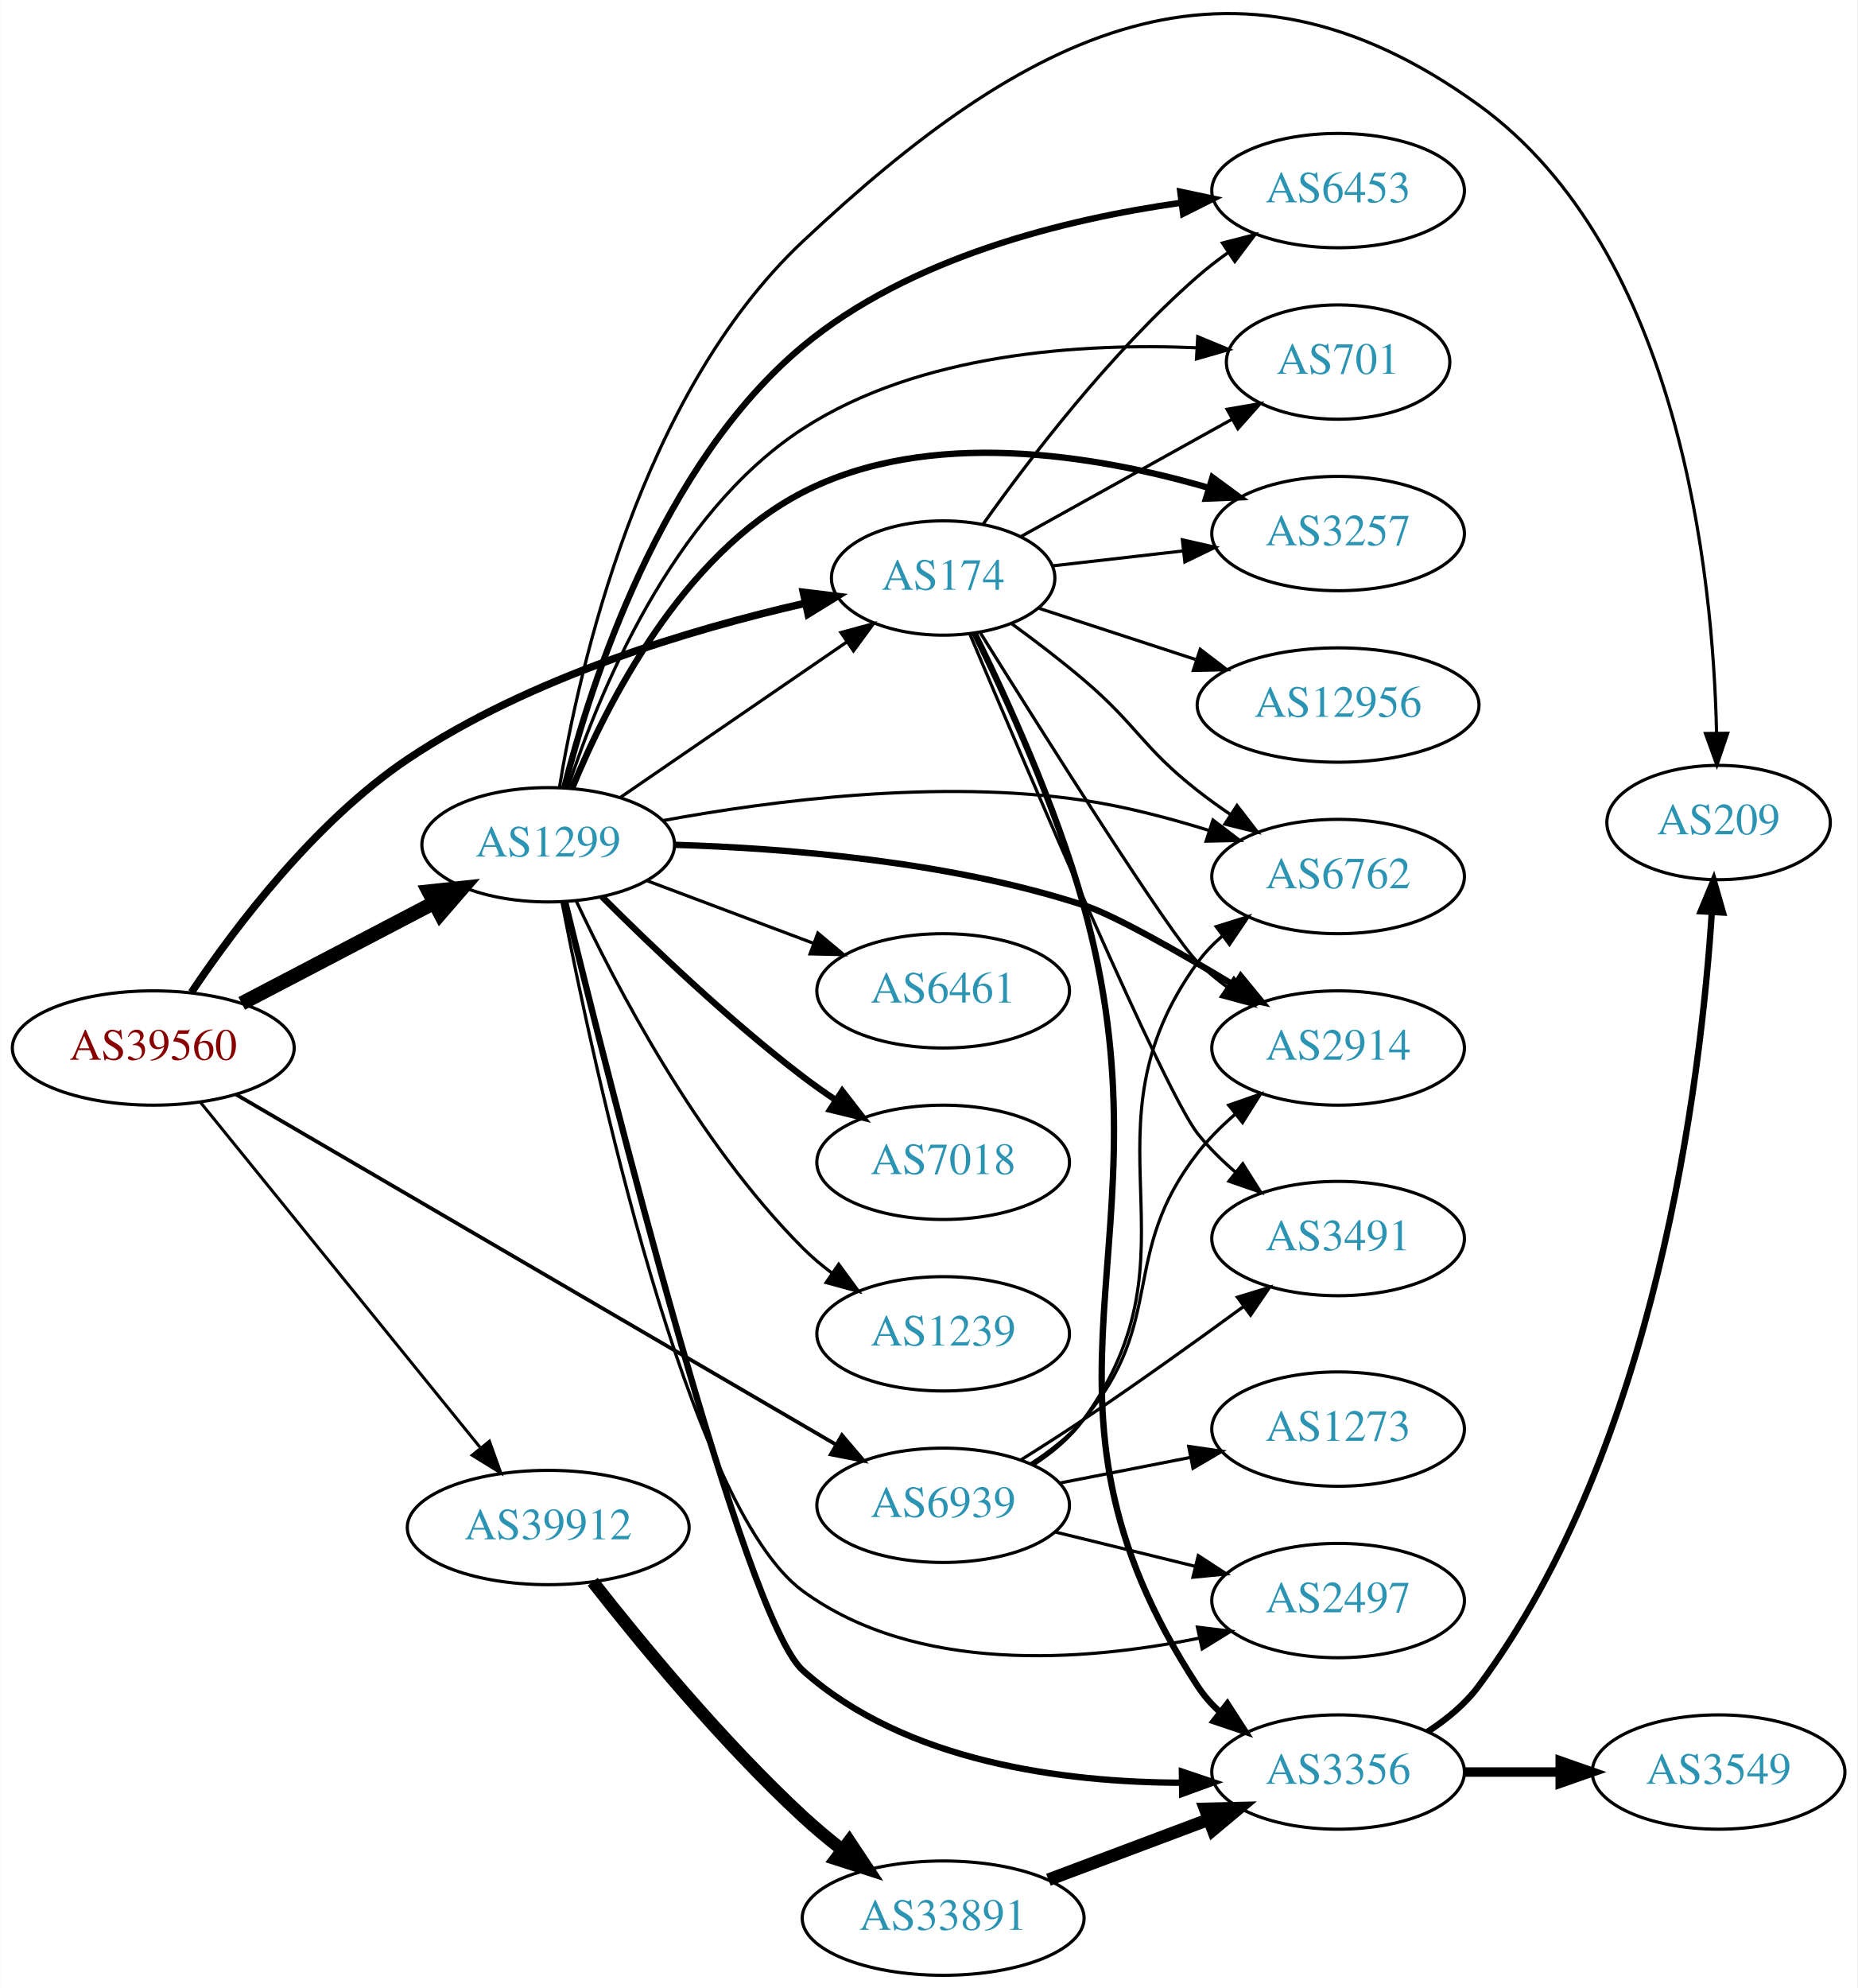
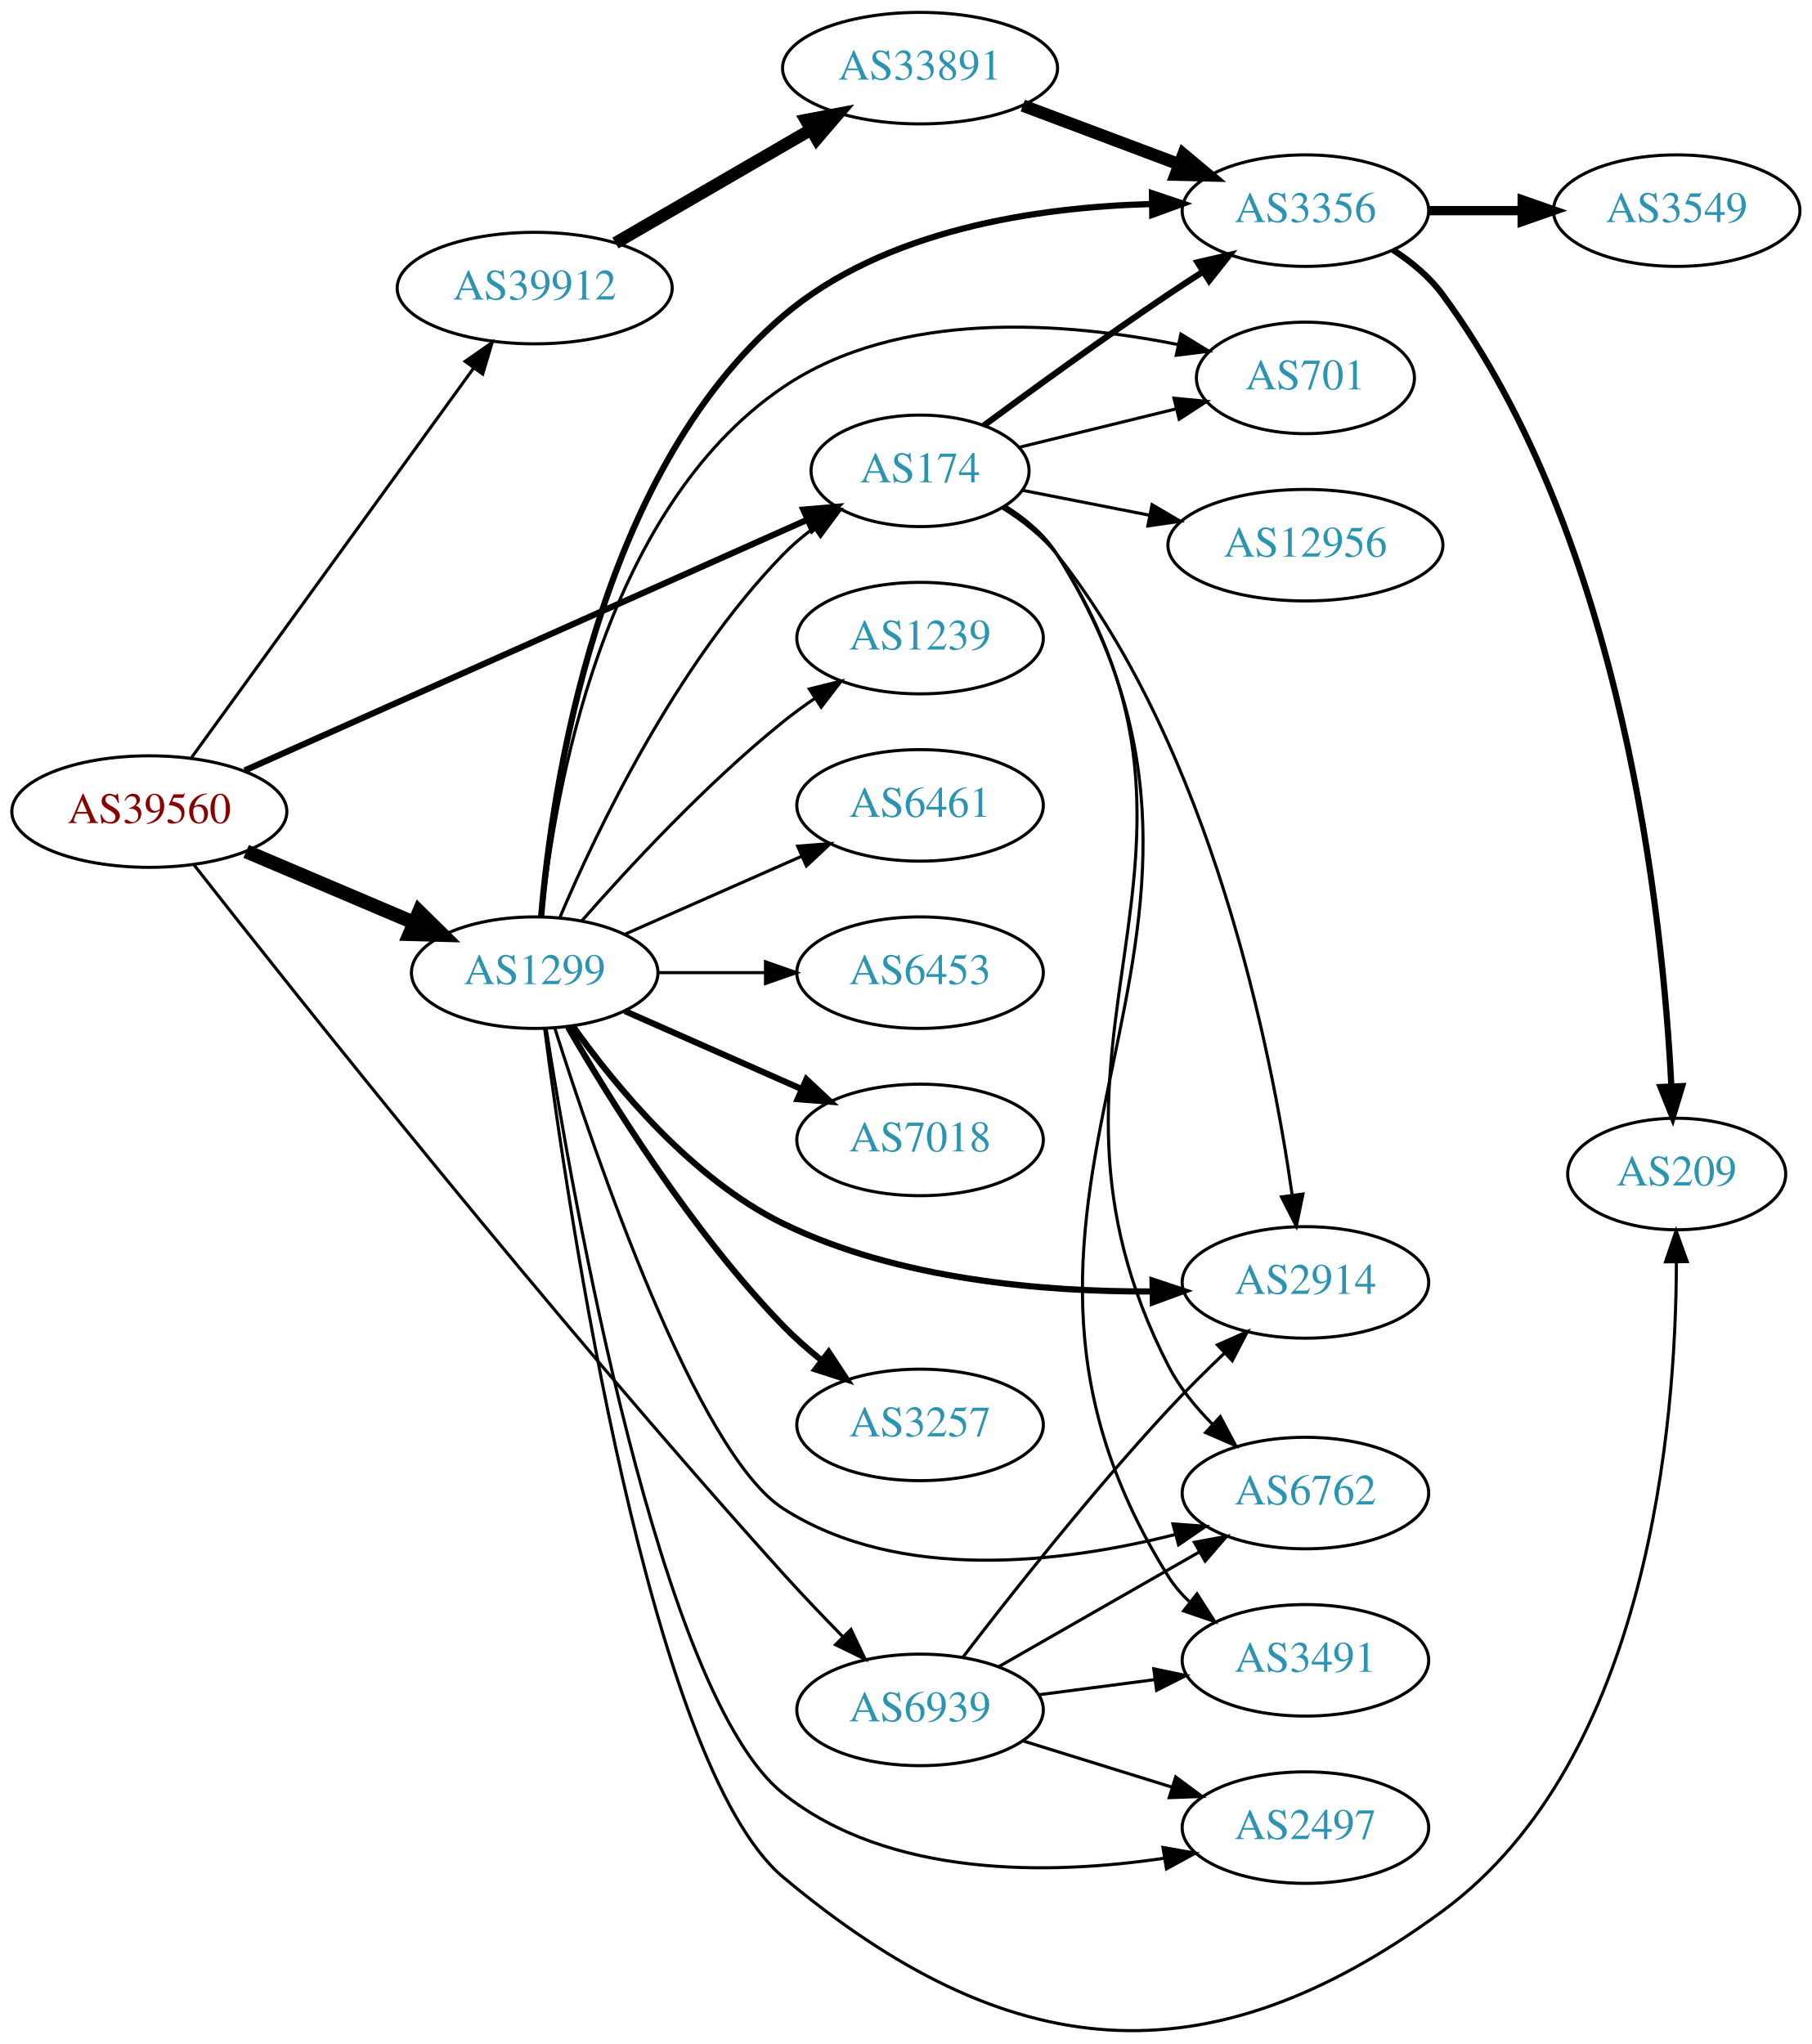
- <svg xmlns="http://www.w3.org/2000/svg" xmlns:xlink="http://www.w3.org/1999/xlink" width="585pt" height="626pt" viewBox="0.00 0.00 584.86 626.02">
-   <g id="graph0" class="graph" transform="scale(1 1) rotate(0) translate(4 622.016)">
-     <polygon fill="white" stroke="none" points="-4,4 -4,-622.016 580.862,-622.016 580.862,4 -4,4" />
+ <svg xmlns="http://www.w3.org/2000/svg" xmlns:xlink="http://www.w3.org/1999/xlink" width="585pt" height="660pt" viewBox="0.00 0.00 584.86 659.86">
+   <g id="graph0" class="graph" transform="scale(1 1) rotate(0) translate(4 655.857)">
+     <polygon fill="white" stroke="none" points="-4,4 -4,-655.857 580.862,-655.857 580.862,4 -4,4" />
    <g id="node1" class="node">
      <g id="a_node1">
        <a xlink:href="/asn/39560" xlink:title="AS39560 ~ KT-NET Communications GmbH [AT]">
-           <ellipse fill="#ffffff" stroke="black" cx="44.196" cy="-292" rx="44.393" ry="18" />
-           <text text-anchor="middle" x="44.196" y="-288.3" font-family="Times,serif" font-size="14.00" fill="#880000">AS39560</text>
+           <ellipse fill="#ffffff" stroke="black" cx="44.196" cy="-393.857" rx="44.393" ry="18" />
+           <text text-anchor="middle" x="44.196" y="-390.157" font-family="Times,serif" font-size="14.00" fill="#880000">AS39560</text>
        </a>
      </g>
    </g>
    <g id="node2" class="node">
      <g id="a_node2">
        <a xlink:href="/asn/174" xlink:title="AS174 ~ Cogent Communications [US]">
-           <ellipse fill="#ffffff" stroke="black" cx="292.98" cy="-440" rx="35.194" ry="18" />
-           <text text-anchor="middle" x="292.98" y="-436.3" font-family="Times,serif" font-size="14.00" fill="#2c94b3">AS174</text>
+           <ellipse fill="#ffffff" stroke="black" cx="292.98" cy="-503.857" rx="35.194" ry="18" />
+           <text text-anchor="middle" x="292.98" y="-500.157" font-family="Times,serif" font-size="14.00" fill="#2c94b3">AS174</text>
        </a>
      </g>
    </g>
    <g id="edge1" class="edge">
-       <path fill="none" stroke="black" stroke-width="2.368" d="M56.237,-309.551C69.904,-329.932 95.006,-363.271 124.392,-383 162.71,-408.725 213.743,-423.883 249.387,-432.02" />
-       <polygon fill="black" stroke="black" stroke-width="2.368" points="248.949,-435.507 259.466,-434.227 250.446,-428.669 248.949,-435.507" />
+       <path fill="none" stroke="black" stroke-width="2" d="M74.964,-407.125C120.634,-427.482 207.816,-466.342 256.631,-488.1" />
+       <polygon fill="black" stroke="black" stroke-width="2" points="255.3,-491.339 265.858,-492.213 258.15,-484.945 255.3,-491.339" />
    </g>
    <g id="node3" class="node">
      <g id="a_node3">
        <a xlink:href="/asn/1299" xlink:title="AS1299 ~ Telia Carrier [EU]">
-           <ellipse fill="#ffffff" stroke="black" cx="168.588" cy="-356" rx="39.794" ry="18" />
-           <text text-anchor="middle" x="168.588" y="-352.3" font-family="Times,serif" font-size="14.00" fill="#2c94b3">AS1299</text>
+           <ellipse fill="#ffffff" stroke="black" cx="168.588" cy="-341.857" rx="39.794" ry="18" />
+           <text text-anchor="middle" x="168.588" y="-338.157" font-family="Times,serif" font-size="14.00" fill="#2c94b3">AS1299</text>
        </a>
      </g>
    </g>
    <g id="edge2" class="edge">
-       <path fill="none" stroke="black" stroke-width="4.5" d="M72.056,-306.045C89.834,-315.342 113.33,-327.628 132.571,-337.689" />
-       <polygon fill="black" stroke="black" stroke-width="4.5" points="130.945,-341.282 141.631,-342.427 134.594,-334.304 130.945,-341.282" />
+       <path fill="none" stroke="black" stroke-width="4.5" d="M75.45,-381.003C91.816,-374.05 112.188,-365.394 129.611,-357.992" />
+       <polygon fill="black" stroke="black" stroke-width="4.5" points="131.279,-361.561 138.943,-354.027 128.2,-354.313 131.279,-361.561" />
    </g>
    <g id="node4" class="node">
      <g id="a_node4">
        <a xlink:href="/asn/39912" xlink:title="AS39912 ~ oja.at GmbH [AT]">
-           <ellipse fill="#ffffff" stroke="black" cx="168.588" cy="-141" rx="44.393" ry="18" />
-           <text text-anchor="middle" x="168.588" y="-137.3" font-family="Times,serif" font-size="14.00" fill="#2c94b3">AS39912</text>
+           <ellipse fill="#ffffff" stroke="black" cx="168.588" cy="-562.857" rx="44.393" ry="18" />
+           <text text-anchor="middle" x="168.588" y="-559.157" font-family="Times,serif" font-size="14.00" fill="#2c94b3">AS39912</text>
        </a>
      </g>
    </g>
    <g id="edge3" class="edge">
-       <path fill="none" stroke="black" stroke-width="0.947" d="M58.998,-274.972C80.484,-248.463 122.055,-197.176 147.065,-166.321" />
-       <polygon fill="black" stroke="black" stroke-width="0.947" points="150.071,-168.17 153.649,-158.198 144.633,-163.762 150.071,-168.17" />
+       <path fill="none" stroke="black" d="M57.833,-411.306C79.454,-441.161 123.645,-502.18 148.86,-536.997" />
+       <polygon fill="black" stroke="black" points="146.136,-539.203 154.836,-545.249 151.806,-535.097 146.136,-539.203" />
    </g>
    <g id="node5" class="node">
      <g id="a_node5">
        <a xlink:href="/asn/6939" xlink:title="AS6939 ~ Hurricane Electric LLC [US]">
-           <ellipse fill="#ffffff" stroke="black" cx="292.98" cy="-148" rx="39.794" ry="18" />
-           <text text-anchor="middle" x="292.98" y="-144.3" font-family="Times,serif" font-size="14.00" fill="#2c94b3">AS6939</text>
+           <ellipse fill="#ffffff" stroke="black" cx="292.98" cy="-103.857" rx="39.794" ry="18" />
+           <text text-anchor="middle" x="292.98" y="-100.157" font-family="Times,serif" font-size="14.00" fill="#2c94b3">AS6939</text>
        </a>
      </g>
    </g>
    <g id="edge4" class="edge">
-       <path fill="none" stroke="black" stroke-width="1.184" d="M70.217,-277.4C115.092,-251.216 209.223,-196.289 259.192,-167.132" />
-       <polygon fill="black" stroke="black" stroke-width="1.184" points="261.114,-170.063 267.987,-162 257.586,-164.017 261.114,-170.063" />
+       <path fill="none" stroke="black" d="M58.54,-376.739C90.389,-336.107 173.793,-231.022 248.784,-147.857 254.864,-141.114 261.657,-134.01 268.022,-127.523" />
+       <polygon fill="black" stroke="black" points="270.676,-129.818 275.231,-120.252 265.705,-124.89 270.676,-129.818" />
    </g>
    <g id="node6" class="node">
      <g id="a_node6">
-         <a xlink:href="/asn/6762" xlink:title="AS6762 ~ TELECOM ITALIA SPARKLE S.p.A. [IT]">
-           <ellipse fill="#ffffff" stroke="black" cx="417.373" cy="-346" rx="39.794" ry="18" />
-           <text text-anchor="middle" x="417.373" y="-342.3" font-family="Times,serif" font-size="14.00" fill="#2c94b3">AS6762</text>
+         <a xlink:href="/asn/2914" xlink:title="AS2914 ~ NTT America, Inc. [US]">
+           <ellipse fill="#ffffff" stroke="black" cx="417.373" cy="-241.857" rx="39.794" ry="18" />
+           <text text-anchor="middle" x="417.373" y="-238.157" font-family="Times,serif" font-size="14.00" fill="#2c94b3">AS2914</text>
        </a>
      </g>
    </g>
    <g id="edge5" class="edge">
-       <path fill="none" stroke="black" d="M314.63,-425.567C321.918,-420.249 330.065,-414.044 337.176,-408 354.18,-393.548 355.616,-386.769 373.176,-373 376.465,-370.422 380.011,-367.875 383.607,-365.437" />
-       <polygon fill="black" stroke="black" points="385.521,-368.367 391.994,-359.979 381.703,-362.5 385.521,-368.367" />
+       <path fill="none" stroke="black" d="M319.59,-491.846C326.04,-487.83 332.462,-482.825 337.176,-476.857 387.067,-413.703 406.325,-317.473 413.084,-270.148" />
+       <polygon fill="black" stroke="black" points="416.582,-270.395 414.445,-260.018 409.644,-269.463 416.582,-270.395" />
    </g>
    <g id="node7" class="node">
      <g id="a_node7">
-         <a xlink:href="/asn/12956" xlink:title="AS12956 ~ TELXIUS [ES]">
-           <ellipse fill="#ffffff" stroke="black" cx="417.373" cy="-400" rx="44.393" ry="18" />
-           <text text-anchor="middle" x="417.373" y="-396.3" font-family="Times,serif" font-size="14.00" fill="#2c94b3">AS12956</text>
+         <a xlink:href="/asn/3356" xlink:title="AS3356 ~ Level 3 Parent, LLC [US]">
+           <ellipse fill="#ffffff" stroke="black" cx="417.373" cy="-587.857" rx="39.794" ry="18" />
+           <text text-anchor="middle" x="417.373" y="-584.157" font-family="Times,serif" font-size="14.00" fill="#2c94b3">AS3356</text>
        </a>
      </g>
    </g>
    <g id="edge6" class="edge">
-       <path fill="none" stroke="black" d="M322.986,-430.521C337.738,-425.699 355.979,-419.738 372.414,-414.367" />
-       <polygon fill="black" stroke="black" points="373.948,-417.547 382.366,-411.114 371.773,-410.894 373.948,-417.547" />
+       <path fill="none" stroke="black" stroke-width="2" d="M313.582,-518.509C329.457,-530.242 352.502,-546.976 373.176,-560.857 376.728,-563.241 380.48,-565.689 384.23,-568.09" />
+       <polygon fill="black" stroke="black" stroke-width="2" points="382.557,-571.173 392.88,-573.559 386.298,-565.257 382.557,-571.173" />
    </g>
    <g id="node8" class="node">
      <g id="a_node8">
-         <a xlink:href="/asn/3356" xlink:title="AS3356 ~ Level 3 Parent, LLC [US]">
-           <ellipse fill="#ffffff" stroke="black" cx="417.373" cy="-64" rx="39.794" ry="18" />
-           <text text-anchor="middle" x="417.373" y="-60.3" font-family="Times,serif" font-size="14.00" fill="#2c94b3">AS3356</text>
+         <a xlink:href="/asn/701" xlink:title="AS701 ~ UUNET [US]">
+           <ellipse fill="#ffffff" stroke="black" cx="417.373" cy="-533.857" rx="35.194" ry="18" />
+           <text text-anchor="middle" x="417.373" y="-530.157" font-family="Times,serif" font-size="14.00" fill="#2c94b3">AS701</text>
        </a>
      </g>
    </g>
    <g id="edge7" class="edge">
-       <path fill="none" stroke="black" stroke-width="2" d="M302.867,-422.621C312.762,-402.525 328.501,-368.199 337.176,-337 366.778,-230.541 312.738,-183.504 373.176,-91 375.063,-88.113 377.377,-85.478 379.945,-83.087" />
-       <polygon fill="black" stroke="black" stroke-width="2" points="382.495,-85.537 388.235,-76.632 378.195,-80.014 382.495,-85.537" />
+       <path fill="none" stroke="black" d="M324.865,-511.427C340.23,-515.193 359.005,-519.795 375.541,-523.848" />
+       <polygon fill="black" stroke="black" points="374.952,-527.308 385.498,-526.289 376.618,-520.509 374.952,-527.308" />
    </g>
    <g id="node9" class="node">
      <g id="a_node9">
-         <a xlink:href="/asn/6453" xlink:title="AS6453 ~ TATA COMMUNICATIONS (AMERICA) INC [US]">
-           <ellipse fill="#ffffff" stroke="black" cx="417.373" cy="-562" rx="39.794" ry="18" />
-           <text text-anchor="middle" x="417.373" y="-558.3" font-family="Times,serif" font-size="14.00" fill="#2c94b3">AS6453</text>
+         <a xlink:href="/asn/12956" xlink:title="AS12956 ~ TELXIUS [ES]">
+           <ellipse fill="#ffffff" stroke="black" cx="417.373" cy="-479.857" rx="44.393" ry="18" />
+           <text text-anchor="middle" x="417.373" y="-476.157" font-family="Times,serif" font-size="14.00" fill="#2c94b3">AS12956</text>
        </a>
      </g>
    </g>
    <g id="edge8" class="edge">
-       <path fill="none" stroke="black" d="M305.475,-456.837C319.77,-476.986 345.667,-511.006 373.176,-535 376.165,-537.607 379.432,-540.129 382.789,-542.516" />
-       <polygon fill="black" stroke="black" points="380.948,-545.496 391.207,-548.142 384.838,-539.676 380.948,-545.496" />
+       <path fill="none" stroke="black" d="M326.137,-497.551C338.676,-495.092 353.331,-492.219 367.141,-489.511" />
+       <polygon fill="black" stroke="black" points="367.865,-492.935 377.005,-487.576 366.518,-486.066 367.865,-492.935" />
    </g>
    <g id="node10" class="node">
      <g id="a_node10">
-         <a xlink:href="/asn/2914" xlink:title="AS2914 ~ NTT America, Inc. [US]">
-           <ellipse fill="#ffffff" stroke="black" cx="417.373" cy="-292" rx="39.794" ry="18" />
-           <text text-anchor="middle" x="417.373" y="-288.3" font-family="Times,serif" font-size="14.00" fill="#2c94b3">AS2914</text>
+         <a xlink:href="/asn/3491" xlink:title="AS3491 ~ PCCW Global, Inc. [US]">
+           <ellipse fill="#ffffff" stroke="black" cx="417.373" cy="-119.857" rx="39.794" ry="18" />
+           <text text-anchor="middle" x="417.373" y="-116.157" font-family="Times,serif" font-size="14.00" fill="#2c94b3">AS3491</text>
        </a>
      </g>
    </g>
    <g id="edge9" class="edge">
-       <path fill="none" stroke="black" d="M304.74,-422.675C324.324,-391.278 364.566,-327.432 373.176,-319 376.01,-316.225 379.176,-313.594 382.472,-311.141" />
-       <polygon fill="black" stroke="black" points="384.538,-313.968 390.814,-305.432 380.585,-308.192 384.538,-313.968" />
+       <path fill="none" stroke="black" d="M320.479,-492.473C326.932,-488.46 333.134,-483.299 337.176,-476.857 415.597,-351.887 294.756,-271.826 373.176,-146.857 375.01,-143.935 377.287,-141.277 379.83,-138.87" />
+       <polygon fill="black" stroke="black" points="382.379,-141.319 388.081,-132.39 378.055,-135.814 382.379,-141.319" />
    </g>
    <g id="node11" class="node">
      <g id="a_node11">
-         <a xlink:href="/asn/701" xlink:title="AS701 ~ UUNET [US]">
-           <ellipse fill="#ffffff" stroke="black" cx="417.373" cy="-508" rx="35.194" ry="18" />
-           <text text-anchor="middle" x="417.373" y="-504.3" font-family="Times,serif" font-size="14.00" fill="#2c94b3">AS701</text>
+         <a xlink:href="/asn/6762" xlink:title="AS6762 ~ TELECOM ITALIA SPARKLE S.p.A. [IT]">
+           <ellipse fill="#ffffff" stroke="black" cx="417.373" cy="-173.857" rx="39.794" ry="18" />
+           <text text-anchor="middle" x="417.373" y="-170.157" font-family="Times,serif" font-size="14.00" fill="#2c94b3">AS6762</text>
        </a>
      </g>
    </g>
    <g id="edge10" class="edge">
-       <path fill="none" stroke="black" d="M317.579,-453.111C336.458,-463.6 363.132,-478.42 384.005,-490.017" />
-       <polygon fill="black" stroke="black" points="382.405,-493.132 392.847,-494.929 385.805,-487.013 382.405,-493.132" />
-     </g>
-     <g id="node12" class="node">
-       <g id="a_node12">
-         <a xlink:href="/asn/3491" xlink:title="AS3491 ~ PCCW Global, Inc. [US]">
-           <ellipse fill="#ffffff" stroke="black" cx="417.373" cy="-232" rx="39.794" ry="18" />
-           <text text-anchor="middle" x="417.373" y="-228.3" font-family="Times,serif" font-size="14.00" fill="#2c94b3">AS3491</text>
-         </a>
-       </g>
-     </g>
-     <g id="edge11" class="edge">
-       <path fill="none" stroke="black" d="M301.404,-422.307C319.017,-380.525 362.644,-278.248 373.176,-265 376.627,-260.66 380.769,-256.574 385.103,-252.854" />
-       <polygon fill="black" stroke="black" points="387.351,-255.538 393.004,-246.577 382.997,-250.057 387.351,-255.538" />
+       <path fill="none" stroke="black" d="M320.361,-492.398C326.814,-488.384 333.044,-483.242 337.176,-476.857 401.034,-378.178 319.525,-319.436 373.176,-214.857 376.681,-208.026 381.786,-201.709 387.269,-196.181" />
+       <polygon fill="black" stroke="black" points="389.897,-198.518 394.865,-189.16 385.145,-193.378 389.897,-198.518" />
+     </g>
+     <g id="edge24" class="edge">
+       <path fill="none" stroke="black" d="M176.779,-359.831C188.546,-387.539 214.12,-441.204 248.784,-476.857 251.767,-479.924 255.164,-482.796 258.714,-485.438" />
+       <polygon fill="black" stroke="black" points="256.909,-488.442 267.148,-491.165 260.841,-482.651 256.909,-488.442" />
+     </g>
+     <g id="edge14" class="edge">
+       <path fill="none" stroke="black" stroke-width="2" d="M180.95,-324.525C194.566,-305.358 219.278,-275.284 248.784,-260.857 285.854,-242.731 332.895,-238.803 367.697,-238.935" />
+       <polygon fill="black" stroke="black" stroke-width="2" points="368.027,-242.44 378.079,-239.095 368.135,-235.441 368.027,-242.44" />
+     </g>
+     <g id="edge13" class="edge">
+       <path fill="none" stroke="black" stroke-width="2" d="M170.668,-359.907C174.156,-401.13 188.726,-502.576 248.784,-553.857 281.457,-581.754 330.744,-588.976 367.421,-589.983" />
+       <polygon fill="black" stroke="black" stroke-width="2" points="367.843,-593.489 377.886,-590.114 367.93,-586.489 367.843,-593.489" />
+     </g>
+     <g id="edge23" class="edge">
+       <path fill="none" stroke="black" d="M170.904,-359.884C174.837,-398.955 190.191,-491.118 248.784,-530.857 286.208,-556.238 339.946,-551.912 376.405,-544.591" />
+       <polygon fill="black" stroke="black" points="377.17,-548.007 386.202,-542.469 375.688,-541.166 377.17,-548.007" />
+     </g>
+     <g id="edge16" class="edge">
+       <path fill="none" stroke="black" d="M175.116,-323.816C187.959,-283.213 220.849,-186.792 248.784,-168.857 286.399,-144.708 339.189,-151.329 375.414,-160.496" />
+       <polygon fill="black" stroke="black" points="374.6,-163.901 385.166,-163.125 376.422,-157.142 374.6,-163.901" />
    </g>
    <g id="node13" class="node">
      <g id="a_node13">
-         <a xlink:href="/asn/3257" xlink:title="AS3257 ~ GTT [DE]">
-           <ellipse fill="#ffffff" stroke="black" cx="417.373" cy="-454" rx="39.794" ry="18" />
-           <text text-anchor="middle" x="417.373" y="-450.3" font-family="Times,serif" font-size="14.00" fill="#2c94b3">AS3257</text>
-         </a>
-       </g>
-     </g>
-     <g id="edge12" class="edge">
-       <path fill="none" stroke="black" d="M327.425,-443.826C340.058,-445.271 354.694,-446.945 368.401,-448.513" />
-       <polygon fill="black" stroke="black" points="368.319,-452.026 378.652,-449.685 369.115,-445.071 368.319,-452.026" />
-     </g>
-     <g id="edge26" class="edge">
-       <path fill="none" stroke="black" d="M191.188,-370.824C211.059,-384.462 240.692,-404.8 262.69,-419.897" />
-       <polygon fill="black" stroke="black" points="260.78,-422.832 271.006,-425.605 264.741,-417.06 260.78,-422.832" />
-     </g>
-     <g id="edge18" class="edge">
-       <path fill="none" stroke="black" d="M204.725,-363.617C238.738,-369.888 291.689,-376.741 337.176,-370 350.297,-368.056 364.253,-364.392 376.737,-360.503" />
-       <polygon fill="black" stroke="black" points="377.962,-363.785 386.389,-357.364 375.797,-357.128 377.962,-363.785" />
-     </g>
-     <g id="edge20" class="edge">
-       <path fill="none" stroke="black" stroke-width="2" d="M173.959,-337.879C187.679,-281.633 230.092,-112.792 248.784,-96 281.011,-67.05 331.112,-60.733 368.147,-60.639" />
-       <polygon fill="black" stroke="black" stroke-width="2" points="368.178,-64.139 378.22,-60.763 368.264,-57.14 368.178,-64.139" />
-     </g>
-     <g id="edge23" class="edge">
-       <path fill="none" stroke="black" stroke-width="2" d="M173.644,-374.011C181.939,-406.665 203.963,-475.703 248.784,-513 282.398,-540.971 331.346,-552.978 367.671,-558.131" />
-       <polygon fill="black" stroke="black" stroke-width="2" points="367.668,-561.659 378.033,-559.465 368.562,-554.716 367.668,-561.659" />
+         <a xlink:href="/asn/209" xlink:title="AS209 ~ CenturyLink Communications, LLC [US]">
+           <ellipse fill="#ffffff" stroke="black" cx="537.215" cy="-276.857" rx="35.194" ry="18" />
+           <text text-anchor="middle" x="537.215" y="-273.157" font-family="Times,serif" font-size="14.00" fill="#2c94b3">AS209</text>
+         </a>
+       </g>
+     </g>
+     <g id="edge22" class="edge">
+       <path fill="none" stroke="black" d="M171.804,-323.77C179.303,-265.743 205.692,-85.938 248.784,-49.857 321.391,10.937 385.243,17.196 461.569,-38.857 528.368,-87.914 537.009,-196.641 537.116,-248.401" />
+       <polygon fill="black" stroke="black" points="533.615,-248.509 537.027,-258.539 540.615,-248.571 533.615,-248.509" />
+     </g>
+     <g id="node14" class="node">
+       <g id="a_node14">
+         <a xlink:href="/asn/7018" xlink:title="AS7018 ~ AT&amp;T Services, Inc. [US]">
+           <ellipse fill="#ffffff" stroke="black" cx="292.98" cy="-287.857" rx="39.794" ry="18" />
+           <text text-anchor="middle" x="292.98" y="-284.157" font-family="Times,serif" font-size="14.00" fill="#2c94b3">AS7018</text>
+         </a>
+       </g>
    </g>
    <g id="edge15" class="edge">
-       <path fill="none" stroke="black" stroke-width="2" d="M208.458,-355.984C243.036,-354.949 294.577,-350.872 337.176,-337 346.908,-333.831 367.045,-322.363 384.577,-311.797" />
-       <polygon fill="black" stroke="black" stroke-width="2" points="386.717,-314.593 393.439,-306.404 383.077,-308.613 386.717,-314.593" />
-     </g>
-     <g id="edge25" class="edge">
-       <path fill="none" stroke="black" d="M174.814,-373.99C184.304,-403.125 207.325,-460.082 248.784,-487 285.606,-510.907 336.681,-514.033 372.742,-512.508" />
-       <polygon fill="black" stroke="black" points="373.165,-515.99 382.954,-511.936 372.774,-509.001 373.165,-515.99" />
-     </g>
-     <g id="edge19" class="edge">
-       <path fill="none" stroke="black" stroke-width="2" d="M176.189,-373.948C186.874,-400.018 210.69,-447.383 248.784,-467 288.573,-487.49 340.834,-478.764 376.344,-468.474" />
-       <polygon fill="black" stroke="black" stroke-width="2" points="377.808,-471.686 386.342,-465.408 375.756,-464.994 377.808,-471.686" />
+       <path fill="none" stroke="black" stroke-width="2" d="M197.667,-329.468C214.615,-321.991 236.413,-312.373 254.782,-304.269" />
+       <polygon fill="black" stroke="black" stroke-width="2" points="256.296,-307.427 264.032,-300.188 253.47,-301.022 256.296,-307.427" />
    </g>
    <g id="node15" class="node">
      <g id="a_node15">
-         <a xlink:href="/asn/209" xlink:title="AS209 ~ CenturyLink Communications, LLC [US]">
-           <ellipse fill="#ffffff" stroke="black" cx="537.215" cy="-363" rx="35.194" ry="18" />
-           <text text-anchor="middle" x="537.215" y="-359.3" font-family="Times,serif" font-size="14.00" fill="#2c94b3">AS209</text>
-         </a>
-       </g>
-     </g>
-     <g id="edge21" class="edge">
-       <path fill="none" stroke="black" d="M172.094,-373.942C178.239,-411.263 197.481,-497.788 248.784,-546 319.093,-612.073 383.375,-645.521 461.569,-589 525.214,-542.994 535.501,-440.736 536.577,-391.105" />
-       <polygon fill="black" stroke="black" points="540.077,-391.11 536.683,-381.074 533.078,-391.036 540.077,-391.11" />
+         <a xlink:href="/asn/2497" xlink:title="AS2497 ~ Internet Initiative Japan Inc. [JP]">
+           <ellipse fill="#ffffff" stroke="black" cx="417.373" cy="-65.857" rx="39.794" ry="18" />
+           <text text-anchor="middle" x="417.373" y="-62.157" font-family="Times,serif" font-size="14.00" fill="#2c94b3">AS2497</text>
+         </a>
+       </g>
+     </g>
+     <g id="edge17" class="edge">
+       <path fill="none" stroke="black" d="M172.275,-323.874C180.791,-269.497 208.983,-108.582 248.784,-76.857 283.068,-49.529 334.894,-50.509 371.828,-55.971" />
+       <polygon fill="black" stroke="black" points="371.389,-59.445 381.823,-57.61 372.522,-52.537 371.389,-59.445" />
    </g>
    <g id="node16" class="node">
      <g id="a_node16">
-         <a xlink:href="/asn/2497" xlink:title="AS2497 ~ Internet Initiative Japan Inc. [JP]">
-           <ellipse fill="#ffffff" stroke="black" cx="417.373" cy="-118" rx="39.794" ry="18" />
-           <text text-anchor="middle" x="417.373" y="-114.3" font-family="Times,serif" font-size="14.00" fill="#2c94b3">AS2497</text>
-         </a>
-       </g>
-     </g>
-     <g id="edge16" class="edge">
-       <path fill="none" stroke="black" d="M172.945,-337.832C182.668,-287.389 212.479,-147.572 248.784,-121 284.522,-94.843 336.998,-98.726 373.68,-106.177" />
-       <polygon fill="black" stroke="black" points="373.062,-109.624 383.58,-108.351 374.564,-102.787 373.062,-109.624" />
+         <a xlink:href="/asn/3257" xlink:title="AS3257 ~ GTT [DE]">
+           <ellipse fill="#ffffff" stroke="black" cx="292.98" cy="-195.857" rx="39.794" ry="18" />
+           <text text-anchor="middle" x="292.98" y="-192.157" font-family="Times,serif" font-size="14.00" fill="#2c94b3">AS3257</text>
+         </a>
+       </g>
+     </g>
+     <g id="edge18" class="edge">
+       <path fill="none" stroke="black" stroke-width="2" d="M179.305,-324.335C192.895,-300.767 219.253,-258.301 248.784,-227.857 252.507,-224.019 256.726,-220.297 261.033,-216.831" />
+       <polygon fill="black" stroke="black" stroke-width="2" points="263.486,-219.362 269.318,-210.517 259.243,-213.795 263.486,-219.362" />
    </g>
    <g id="node17" class="node">
      <g id="a_node17">
-         <a xlink:href="/asn/6461" xlink:title="AS6461 ~ Zayo Bandwidth [US]">
-           <ellipse fill="#ffffff" stroke="black" cx="292.98" cy="-310" rx="39.794" ry="18" />
-           <text text-anchor="middle" x="292.98" y="-306.3" font-family="Times,serif" font-size="14.00" fill="#2c94b3">AS6461</text>
-         </a>
-       </g>
-     </g>
-     <g id="edge17" class="edge">
-       <path fill="none" stroke="black" d="M199.842,-344.629C215.583,-338.713 235.03,-331.404 251.995,-325.028" />
-       <polygon fill="black" stroke="black" points="253.521,-328.194 261.65,-321.399 251.058,-321.641 253.521,-328.194" />
+         <a xlink:href="/asn/1239" xlink:title="AS1239 ~ Sprint [US]">
+           <ellipse fill="#ffffff" stroke="black" cx="292.98" cy="-449.857" rx="39.794" ry="18" />
+           <text text-anchor="middle" x="292.98" y="-446.157" font-family="Times,serif" font-size="14.00" fill="#2c94b3">AS1239</text>
+         </a>
+       </g>
+     </g>
+     <g id="edge19" class="edge">
+       <path fill="none" stroke="black" d="M183.74,-358.52C198.842,-375.751 223.963,-402.881 248.784,-422.857 252.04,-425.477 255.565,-428.049 259.149,-430.503" />
+       <polygon fill="black" stroke="black" points="257.237,-433.434 267.522,-435.977 261.068,-427.575 257.237,-433.434" />
    </g>
    <g id="node18" class="node">
      <g id="a_node18">
-         <a xlink:href="/asn/7018" xlink:title="AS7018 ~ AT&amp;T Services, Inc. [US]">
-           <ellipse fill="#ffffff" stroke="black" cx="292.98" cy="-256" rx="39.794" ry="18" />
-           <text text-anchor="middle" x="292.98" y="-252.3" font-family="Times,serif" font-size="14.00" fill="#2c94b3">AS7018</text>
-         </a>
-       </g>
-     </g>
-     <g id="edge22" class="edge">
-       <path fill="none" stroke="black" stroke-width="2" d="M185.487,-339.681C200.944,-324.228 225.443,-300.806 248.784,-283 252.107,-280.466 255.674,-277.947 259.283,-275.525" />
-       <polygon fill="black" stroke="black" stroke-width="2" points="261.192,-278.458 267.683,-270.085 257.387,-272.583 261.192,-278.458" />
+         <a xlink:href="/asn/6461" xlink:title="AS6461 ~ Zayo Bandwidth [US]">
+           <ellipse fill="#ffffff" stroke="black" cx="292.98" cy="-395.857" rx="39.794" ry="18" />
+           <text text-anchor="middle" x="292.98" y="-392.157" font-family="Times,serif" font-size="14.00" fill="#2c94b3">AS6461</text>
+         </a>
+       </g>
+     </g>
+     <g id="edge20" class="edge">
+       <path fill="none" stroke="black" d="M197.667,-354.245C214.615,-361.723 236.413,-371.34 254.782,-379.445" />
+       <polygon fill="black" stroke="black" points="253.47,-382.691 264.032,-383.526 256.296,-376.287 253.47,-382.691" />
    </g>
    <g id="node19" class="node">
      <g id="a_node19">
-         <a xlink:href="/asn/1239" xlink:title="AS1239 ~ Sprint [US]">
-           <ellipse fill="#ffffff" stroke="black" cx="292.98" cy="-202" rx="39.794" ry="18" />
-           <text text-anchor="middle" x="292.98" y="-198.3" font-family="Times,serif" font-size="14.00" fill="#2c94b3">AS1239</text>
-         </a>
-       </g>
-     </g>
-     <g id="edge24" class="edge">
-       <path fill="none" stroke="black" d="M177.439,-338.253C189.719,-311.983 215.545,-262.274 248.784,-229 251.587,-226.194 254.733,-223.543 258.017,-221.078" />
-       <polygon fill="black" stroke="black" points="260.086,-223.903 266.344,-215.353 256.121,-218.135 260.086,-223.903" />
+         <a xlink:href="/asn/6453" xlink:title="AS6453 ~ TATA COMMUNICATIONS (AMERICA) INC [US]">
+           <ellipse fill="#ffffff" stroke="black" cx="292.98" cy="-341.857" rx="39.794" ry="18" />
+           <text text-anchor="middle" x="292.98" y="-338.157" font-family="Times,serif" font-size="14.00" fill="#2c94b3">AS6453</text>
+         </a>
+       </g>
+     </g>
+     <g id="edge21" class="edge">
+       <path fill="none" stroke="black" d="M208.314,-341.857C219.252,-341.857 231.303,-341.857 242.769,-341.857" />
+       <polygon fill="black" stroke="black" points="243.087,-345.357 253.087,-341.857 243.087,-338.357 243.087,-345.357" />
    </g>
    <g id="node20" class="node">
      <g id="a_node20">
        <a xlink:href="/asn/33891" xlink:title="AS33891 ~ CORE-BACKBONE GMBH GLOBAL NETWORK [DE]">
-           <ellipse fill="#ffffff" stroke="black" cx="292.98" cy="-18" rx="44.393" ry="18" />
-           <text text-anchor="middle" x="292.98" y="-14.3" font-family="Times,serif" font-size="14.00" fill="#2c94b3">AS33891</text>
-         </a>
-       </g>
+           <ellipse fill="#ffffff" stroke="black" cx="292.98" cy="-633.857" rx="44.393" ry="18" />
+           <text text-anchor="middle" x="292.98" y="-630.157" font-family="Times,serif" font-size="14.00" fill="#2c94b3">AS33891</text>
+         </a>
+       </g>
+     </g>
+     <g id="edge25" class="edge">
+       <path fill="none" stroke="black" stroke-width="4" d="M194.651,-577.396C212.846,-587.951 237.679,-602.356 257.707,-613.975" />
+       <polygon fill="black" stroke="black" stroke-width="4" points="256.124,-617.103 266.53,-619.093 259.636,-611.048 256.124,-617.103" />
    </g>
    <g id="edge27" class="edge">
-       <path fill="none" stroke="black" stroke-width="4" d="M182.605,-123.917C197.534,-104.856 223.254,-73.599 248.784,-50 252.627,-46.448 256.858,-42.918 261.123,-39.569" />
-       <polygon fill="black" stroke="black" stroke-width="4" points="263.415,-42.224 269.274,-33.396 259.189,-36.643 263.415,-42.224" />
-     </g>
-     <g id="edge31" class="edge">
-       <path fill="none" stroke="black" d="M321.259,-160.623C327.238,-164.494 333.016,-169.277 337.176,-175 375.966,-228.361 334.387,-265.639 373.176,-319 375.386,-322.04 378.053,-324.815 380.964,-327.329" />
-       <polygon fill="black" stroke="black" points="378.981,-330.216 389.094,-333.377 383.16,-324.6 378.981,-330.216" />
-     </g>
-     <g id="edge33" class="edge">
-       <path fill="none" stroke="black" d="M320.63,-161.12C326.628,-164.976 332.573,-169.628 337.176,-175 363.607,-205.842 348.22,-226.954 373.176,-259 376.583,-263.374 380.701,-267.479 385.025,-271.207" />
-       <polygon fill="black" stroke="black" points="382.915,-274.002 392.92,-277.489 387.273,-268.524 382.915,-274.002" />
-     </g>
-     <g id="edge32" class="edge">
-       <path fill="none" stroke="black" d="M317.473,-162.298C323.915,-166.323 330.862,-170.761 337.176,-175 354.107,-186.366 372.626,-199.646 387.496,-210.527" />
-       <polygon fill="black" stroke="black" points="385.66,-213.521 395.79,-216.624 389.806,-207.881 385.66,-213.521" />
+       <path fill="none" stroke="black" d="M306.814,-120.872C321.989,-140.677 348.332,-174.085 373.176,-200.857 378.814,-206.932 385.156,-213.222 391.209,-218.997" />
+       <polygon fill="black" stroke="black" points="388.961,-221.687 398.646,-225.982 393.753,-216.585 388.961,-221.687" />
    </g>
    <g id="edge29" class="edge">
-       <path fill="none" stroke="black" d="M328.399,-139.563C342.072,-136.212 357.965,-132.316 372.452,-128.765" />
-       <polygon fill="black" stroke="black" points="373.333,-132.153 382.212,-126.373 371.666,-125.355 373.333,-132.153" />
-     </g>
-     <g id="node21" class="node">
-       <g id="a_node21">
-         <a xlink:href="/asn/1273" xlink:title="AS1273 ~ Vodafone Group PLC [EU]">
-           <ellipse fill="#ffffff" stroke="black" cx="417.373" cy="-172" rx="39.794" ry="18" />
-           <text text-anchor="middle" x="417.373" y="-168.3" font-family="Times,serif" font-size="14.00" fill="#2c94b3">AS1273</text>
-         </a>
-       </g>
+       <path fill="none" stroke="black" d="M331.367,-108.744C343.12,-110.281 356.262,-111.999 368.631,-113.616" />
+       <polygon fill="black" stroke="black" points="368.424,-117.118 378.793,-114.944 369.331,-110.177 368.424,-117.118" />
    </g>
    <g id="edge30" class="edge">
-       <path fill="none" stroke="black" d="M329.71,-155.006C342.53,-157.52 357.164,-160.39 370.711,-163.046" />
-       <polygon fill="black" stroke="black" points="370.323,-166.537 380.81,-165.026 371.67,-159.668 370.323,-166.537" />
-     </g>
-     <g id="node14" class="node">
-       <g id="a_node14">
+       <path fill="none" stroke="black" d="M318.454,-117.854C337.049,-128.489 362.822,-143.229 383.259,-154.918" />
+       <polygon fill="black" stroke="black" points="381.523,-157.957 391.941,-159.884 384.998,-151.881 381.523,-157.957" />
+     </g>
+     <g id="edge28" class="edge">
+       <path fill="none" stroke="black" d="M326.137,-93.873C340.918,-89.284 358.64,-83.781 374.451,-78.872" />
+       <polygon fill="black" stroke="black" points="375.493,-82.214 384.005,-75.906 373.417,-75.529 375.493,-82.214" />
+     </g>
+     <g id="node12" class="node">
+       <g id="a_node12">
        <a xlink:href="/asn/3549" xlink:title="AS3549 ~ Level 3 Parent, LLC [US]">
-           <ellipse fill="#ffffff" stroke="black" cx="537.215" cy="-64" rx="39.794" ry="18" />
-           <text text-anchor="middle" x="537.215" y="-60.3" font-family="Times,serif" font-size="14.00" fill="#2c94b3">AS3549</text>
-         </a>
-       </g>
-     </g>
-     <g id="edge13" class="edge">
-       <path fill="none" stroke="black" stroke-width="3" d="M457.285,-64C466.839,-64 477.188,-64 487.151,-64" />
-       <polygon fill="black" stroke="black" stroke-width="3" points="487.343,-67.5 497.343,-64 487.343,-60.5 487.343,-67.5" />
-     </g>
-     <g id="edge14" class="edge">
-       <path fill="none" stroke="black" stroke-width="2" d="M445.559,-76.691C451.541,-80.56 457.343,-85.325 461.569,-91 517.791,-166.512 531.668,-282.012 535.093,-334.85" />
-       <polygon fill="black" stroke="black" stroke-width="2" points="531.599,-335.06 535.662,-344.845 538.588,-334.662 531.599,-335.06" />
-     </g>
-     <g id="edge28" class="edge">
-       <path fill="none" stroke="black" stroke-width="4" d="M326.137,-30.086C341.504,-35.861 360.052,-42.832 376.324,-48.948" />
-       <polygon fill="black" stroke="black" stroke-width="4" points="375.521,-52.385 386.113,-52.627 377.984,-45.833 375.521,-52.385" />
+           <ellipse fill="#ffffff" stroke="black" cx="537.215" cy="-587.857" rx="39.794" ry="18" />
+           <text text-anchor="middle" x="537.215" y="-584.157" font-family="Times,serif" font-size="14.00" fill="#2c94b3">AS3549</text>
+         </a>
+       </g>
+     </g>
+     <g id="edge11" class="edge">
+       <path fill="none" stroke="black" stroke-width="3" d="M457.285,-587.857C466.839,-587.857 477.188,-587.857 487.151,-587.857" />
+       <polygon fill="black" stroke="black" stroke-width="3" points="487.343,-591.357 497.343,-587.857 487.343,-584.357 487.343,-591.357" />
+     </g>
+     <g id="edge12" class="edge">
+       <path fill="none" stroke="black" stroke-width="2" d="M445.602,-575.198C451.583,-571.328 457.374,-566.554 461.569,-560.857 520.08,-481.377 532.784,-359.693 535.501,-305.09" />
+       <polygon fill="black" stroke="black" stroke-width="2" points="538.998,-305.234 535.922,-295.096 532.004,-304.94 538.998,-305.234" />
+     </g>
+     <g id="edge26" class="edge">
+       <path fill="none" stroke="black" stroke-width="4" d="M326.137,-621.771C341.504,-615.995 360.052,-609.024 376.324,-602.909" />
+       <polygon fill="black" stroke="black" stroke-width="4" points="377.984,-606.024 386.113,-599.229 375.521,-599.471 377.984,-606.024" />
    </g>
  </g>
</svg>
